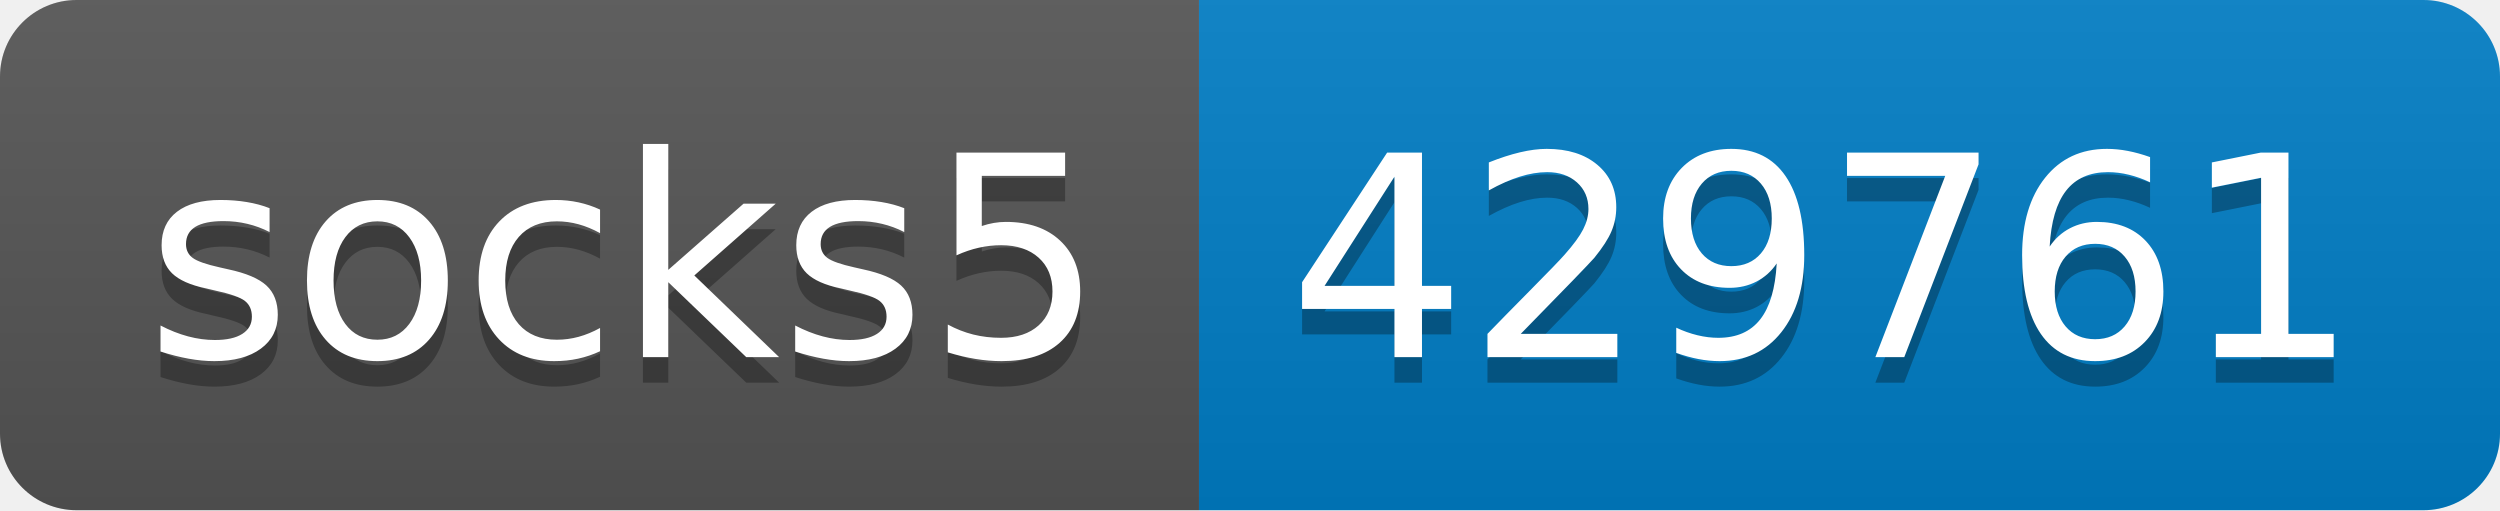
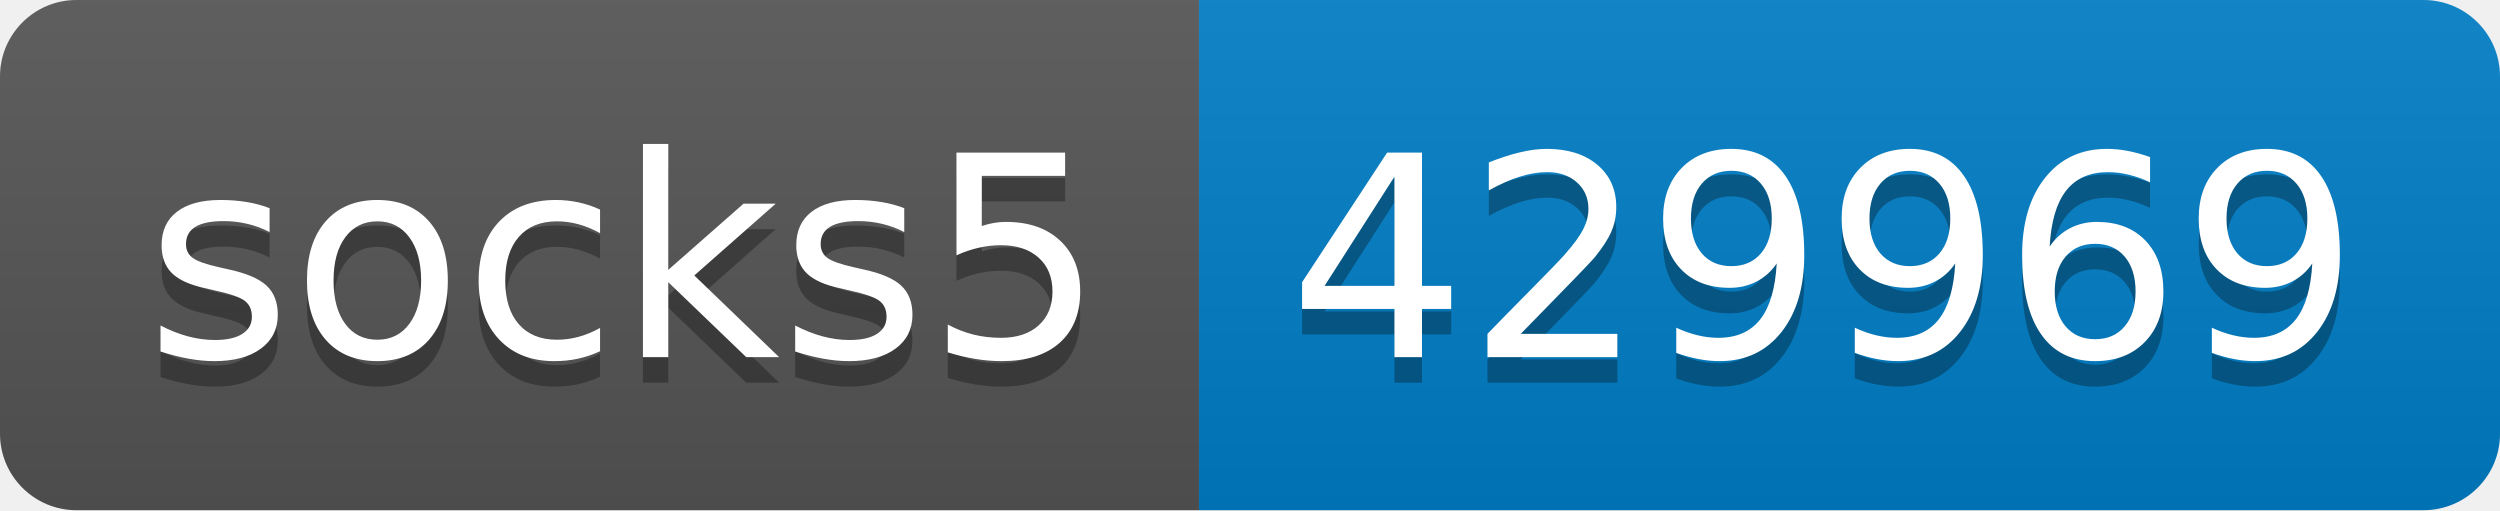
- <svg xmlns="http://www.w3.org/2000/svg" width="98" height="20" role="img" aria-label="socks5: 429761">
+ <svg xmlns="http://www.w3.org/2000/svg" width="98" height="20" role="img" aria-label="socks5: 429969">
  <linearGradient id="s" x2="0" y2="100%">
    <stop offset="0" stop-color="#bbb" stop-opacity=".1" />
    <stop offset="1" stop-opacity=".1" />
  </linearGradient>
  <clipPath id="r">
    <rect width="98" height="20" rx="3" fill="#fff" />
  </clipPath>
  <g clip-path="url(#r)">
    <rect width="47" height="20" fill="#555" />
    <rect x="47" width="51" height="20" fill="#007ec6" />
    <rect width="98" height="20" fill="url(#s)" />
  </g>
  <g fill="#fff" text-anchor="middle" font-family="Verdana,Geneva,DejaVu Sans,sans-serif" text-rendering="geometricPrecision" font-size="110">
    <text aria-hidden="true" x="245" y="150" fill="#010101" fill-opacity=".3" transform="scale(.1)" textLength="370">socks5</text>
    <text x="245" y="140" transform="scale(.1)" fill="#fff" textLength="370">socks5</text>
-     <text aria-hidden="true" x="715" y="150" fill="#010101" fill-opacity=".3" transform="scale(.1)" textLength="410">429761</text>
-     <text x="715" y="140" transform="scale(.1)" fill="#fff" textLength="410">429761</text>
+     <text aria-hidden="true" x="715" y="150" fill="#010101" fill-opacity=".3" transform="scale(.1)" textLength="410">429969</text>
+     <text x="715" y="140" transform="scale(.1)" fill="#fff" textLength="410">429969</text>
  </g>
</svg>
